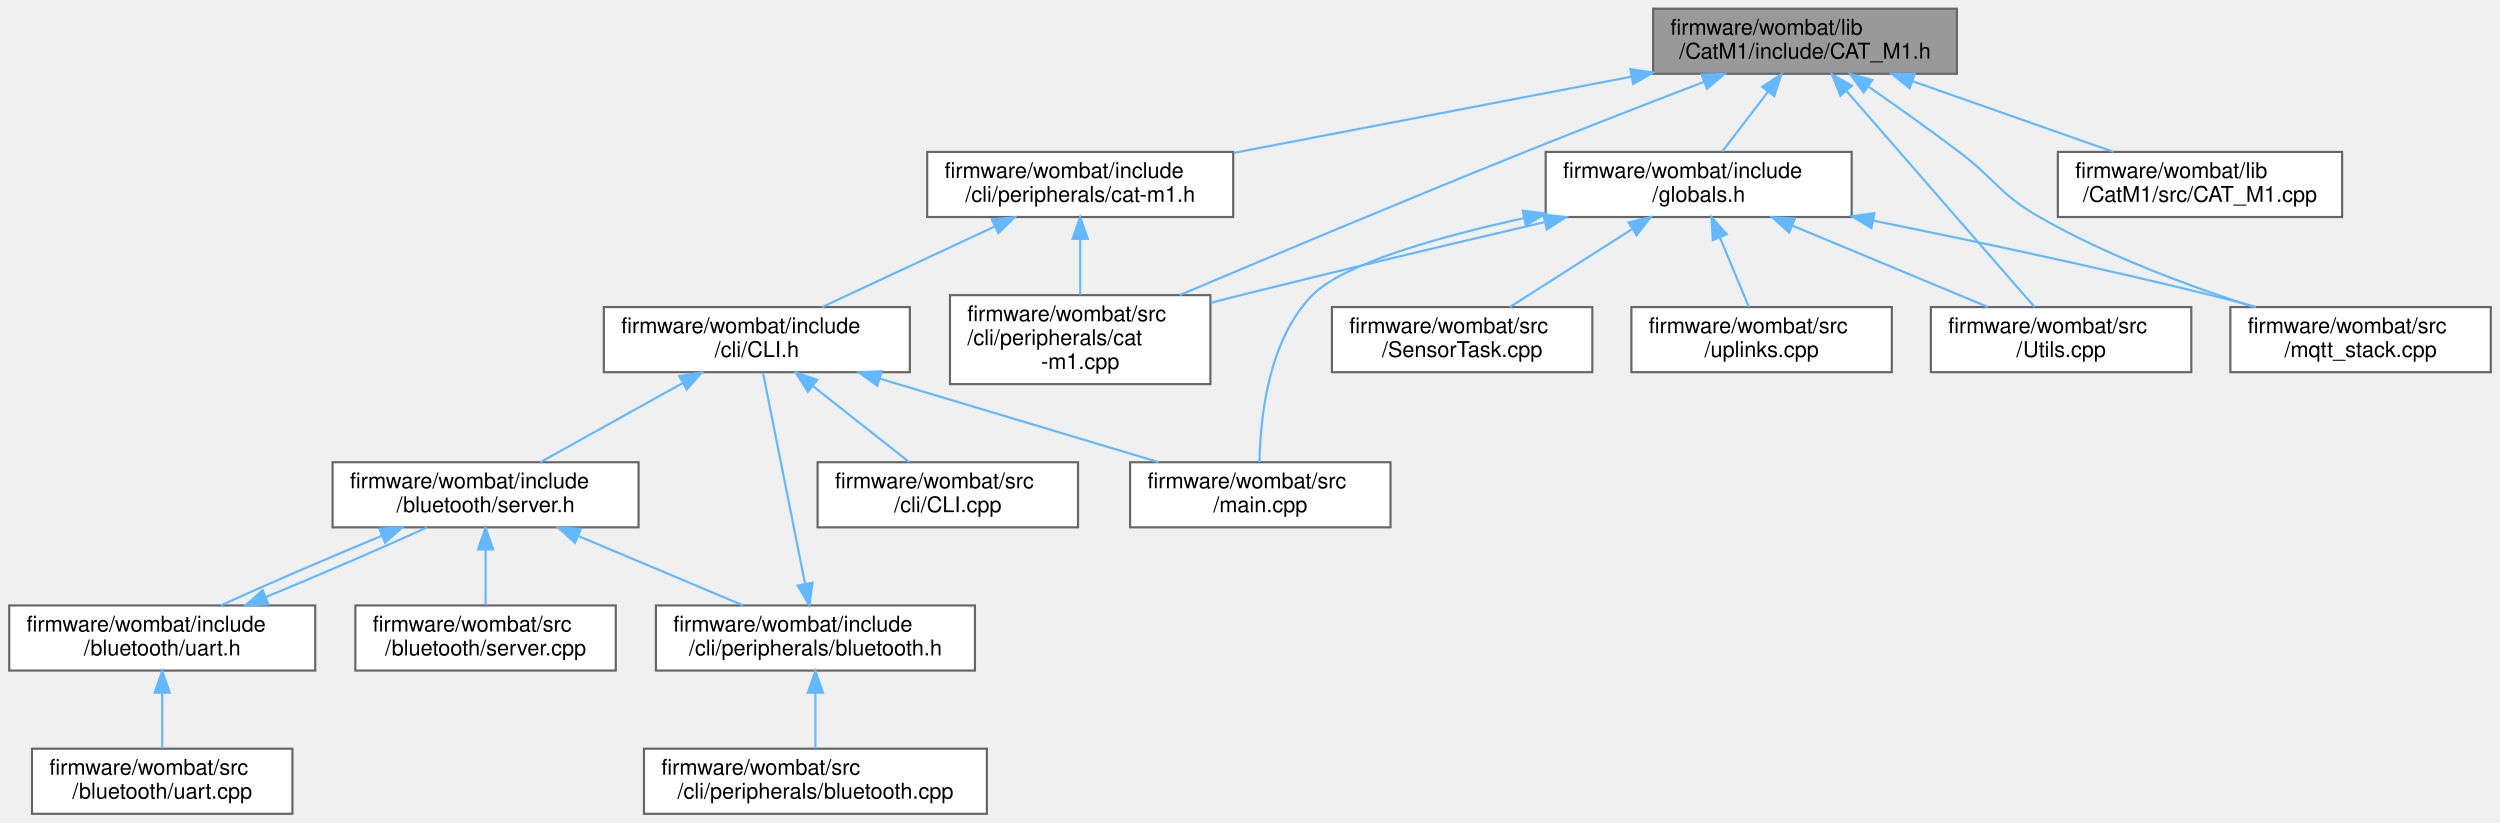
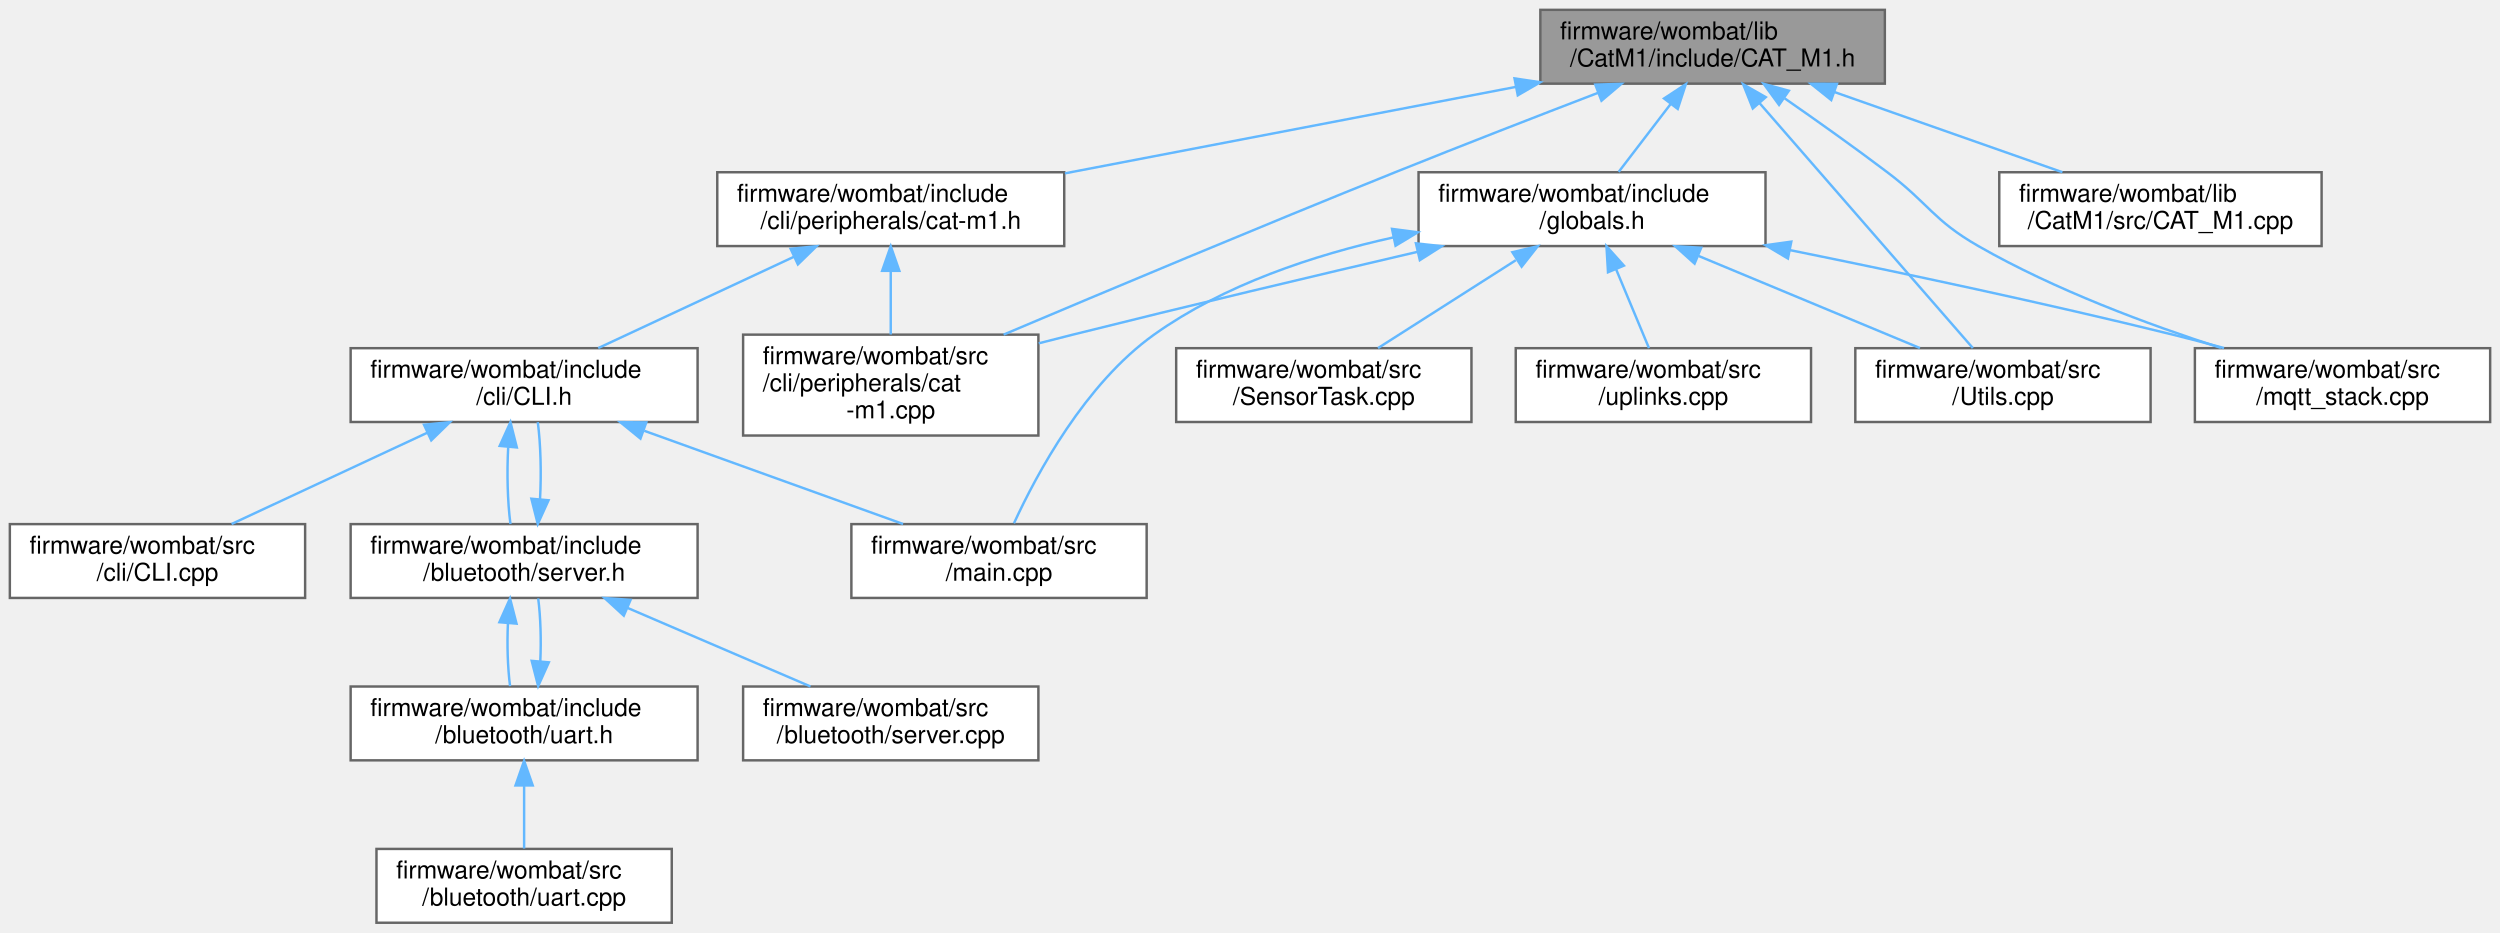
- <svg xmlns="http://www.w3.org/2000/svg" xmlns:xlink="http://www.w3.org/1999/xlink" width="1152pt" height="379pt" viewBox="0.00 0.00 1151.50 379.00">
+ <svg xmlns="http://www.w3.org/2000/svg" xmlns:xlink="http://www.w3.org/1999/xlink" width="1016pt" height="379pt" viewBox="0.00 0.00 1016.00 379.00">
  <g id="graph0" class="graph" transform="scale(1 1) rotate(0) translate(4 375)">
    <g id="node1" class="node">
      <g id="a_node1">
        <a xlink:title=" ">
-           <polygon fill="#999999" stroke="#666666" points="897.5,-371 757.5,-371 757.5,-341 897.5,-341 897.5,-371" />
-           <text text-anchor="start" x="765.5" y="-359" font-family="Helvetica,sans-Serif" font-size="10.00">firmware/wombat/lib</text>
-           <text text-anchor="middle" x="827.5" y="-348" font-family="Helvetica,sans-Serif" font-size="10.00">/CatM1/include/CAT_M1.h</text>
+           <polygon fill="#999999" stroke="#666666" points="762,-371 622,-371 622,-341 762,-341 762,-371" />
+           <text text-anchor="start" x="630" y="-359" font-family="Helvetica,sans-Serif" font-size="10.00">firmware/wombat/lib</text>
+           <text text-anchor="middle" x="692" y="-348" font-family="Helvetica,sans-Serif" font-size="10.00">/CatM1/include/CAT_M1.h</text>
        </a>
      </g>
    </g>
    <g id="node2" class="node">
      <g id="a_node2">
-         <a xlink:href="cat-m1_8h.html" target="_top" xlink:title=" ">
-           <polygon fill="white" stroke="#666666" points="564,-305 423,-305 423,-275 564,-275 564,-305" />
-           <text text-anchor="start" x="431" y="-293" font-family="Helvetica,sans-Serif" font-size="10.00">firmware/wombat/include</text>
-           <text text-anchor="middle" x="493.5" y="-282" font-family="Helvetica,sans-Serif" font-size="10.00">/cli/peripherals/cat-m1.h</text>
+         <a xlink:href="cat-m1_8h.html" target="_top" xlink:title="CAT-M1 CLI command request and response handler.">
+           <polygon fill="white" stroke="#666666" points="428.5,-305 287.5,-305 287.5,-275 428.5,-275 428.5,-305" />
+           <text text-anchor="start" x="295.5" y="-293" font-family="Helvetica,sans-Serif" font-size="10.00">firmware/wombat/include</text>
+           <text text-anchor="middle" x="358" y="-282" font-family="Helvetica,sans-Serif" font-size="10.00">/cli/peripherals/cat-m1.h</text>
        </a>
      </g>
    </g>
    <g id="edge1" class="edge">
-       <path fill="none" stroke="#63b8ff" d="M747.63,-339.7C691.83,-329 617.99,-314.85 564.29,-304.56" />
-       <polygon fill="#63b8ff" stroke="#63b8ff" points="747,-343.14 757.48,-341.58 748.32,-336.26 747,-343.14" />
-     </g>
-     <g id="node12" class="node">
-       <g id="a_node12">
-         <a xlink:href="cat-m1_8cpp.html" target="_top" xlink:title=" ">
-           <polygon fill="white" stroke="#666666" points="553.5,-239 433.5,-239 433.5,-198 553.5,-198 553.5,-239" />
-           <text text-anchor="start" x="441.5" y="-227" font-family="Helvetica,sans-Serif" font-size="10.00">firmware/wombat/src</text>
-           <text text-anchor="start" x="441.5" y="-216" font-family="Helvetica,sans-Serif" font-size="10.00">/cli/peripherals/cat</text>
-           <text text-anchor="middle" x="493.5" y="-205" font-family="Helvetica,sans-Serif" font-size="10.00">-m1.cpp</text>
-         </a>
-       </g>
-     </g>
-     <g id="edge23" class="edge">
-       <path fill="none" stroke="#63b8ff" d="M780.98,-337.29C756.39,-327.86 725.75,-315.96 698.5,-305 643.58,-282.91 580.82,-256.57 539.36,-239.02" />
-       <polygon fill="#63b8ff" stroke="#63b8ff" points="779.83,-340.61 790.42,-340.92 782.34,-334.07 779.83,-340.61" />
+       <path fill="none" stroke="#63b8ff" d="M612.13,-339.7C556.33,-329 482.49,-314.85 428.79,-304.56" />
+       <polygon fill="#63b8ff" stroke="#63b8ff" points="611.5,-343.14 621.98,-341.58 612.82,-336.26 611.5,-343.14" />
+     </g>
+     <g id="node10" class="node">
+       <g id="a_node10">
+         <a xlink:href="cat-m1_8cpp.html" target="_top" xlink:title="CAT-M1 CLI command request and response handler.">
+           <polygon fill="white" stroke="#666666" points="418,-239 298,-239 298,-198 418,-198 418,-239" />
+           <text text-anchor="start" x="306" y="-227" font-family="Helvetica,sans-Serif" font-size="10.00">firmware/wombat/src</text>
+           <text text-anchor="start" x="306" y="-216" font-family="Helvetica,sans-Serif" font-size="10.00">/cli/peripherals/cat</text>
+           <text text-anchor="middle" x="358" y="-205" font-family="Helvetica,sans-Serif" font-size="10.00">-m1.cpp</text>
+         </a>
+       </g>
+     </g>
+     <g id="edge21" class="edge">
+       <path fill="none" stroke="#63b8ff" d="M645.48,-337.29C620.89,-327.86 590.25,-315.96 563,-305 508.08,-282.91 445.32,-256.57 403.86,-239.02" />
+       <polygon fill="#63b8ff" stroke="#63b8ff" points="644.33,-340.61 654.92,-340.92 646.84,-334.07 644.33,-340.61" />
+     </g>
+     <g id="node11" class="node">
+       <g id="a_node11">
+         <a xlink:href="globals_8h.html" target="_top" xlink:title=" ">
+           <polygon fill="white" stroke="#666666" points="713.5,-305 572.5,-305 572.5,-275 713.5,-275 713.5,-305" />
+           <text text-anchor="start" x="580.5" y="-293" font-family="Helvetica,sans-Serif" font-size="10.00">firmware/wombat/include</text>
+           <text text-anchor="middle" x="643" y="-282" font-family="Helvetica,sans-Serif" font-size="10.00">/globals.h</text>
+         </a>
+       </g>
+     </g>
+     <g id="edge12" class="edge">
+       <path fill="none" stroke="#63b8ff" d="M675.01,-332.81C667.99,-323.64 660.06,-313.28 653.84,-305.16" />
+       <polygon fill="#63b8ff" stroke="#63b8ff" points="672.27,-334.98 681.13,-340.8 677.83,-330.73 672.27,-334.98" />
    </g>
    <g id="node13" class="node">
      <g id="a_node13">
-         <a xlink:href="globals_8h.html" target="_top" xlink:title=" ">
-           <polygon fill="white" stroke="#666666" points="849,-305 708,-305 708,-275 849,-275 849,-305" />
-           <text text-anchor="start" x="716" y="-293" font-family="Helvetica,sans-Serif" font-size="10.00">firmware/wombat/include</text>
-           <text text-anchor="middle" x="778.5" y="-282" font-family="Helvetica,sans-Serif" font-size="10.00">/globals.h</text>
-         </a>
-       </g>
-     </g>
-     <g id="edge14" class="edge">
-       <path fill="none" stroke="#63b8ff" d="M810.51,-332.81C803.49,-323.64 795.56,-313.28 789.34,-305.16" />
-       <polygon fill="#63b8ff" stroke="#63b8ff" points="807.77,-334.98 816.63,-340.8 813.33,-330.73 807.77,-334.98" />
-     </g>
-     <g id="node15" class="node">
-       <g id="a_node15">
        <a xlink:href="_utils_8cpp.html" target="_top" xlink:title=" ">
-           <polygon fill="white" stroke="#666666" points="1005.5,-233.5 885.5,-233.5 885.5,-203.5 1005.5,-203.5 1005.5,-233.5" />
-           <text text-anchor="start" x="893.5" y="-221.5" font-family="Helvetica,sans-Serif" font-size="10.00">firmware/wombat/src</text>
-           <text text-anchor="middle" x="945.5" y="-210.5" font-family="Helvetica,sans-Serif" font-size="10.00">/Utils.cpp</text>
+           <polygon fill="white" stroke="#666666" points="870,-233.5 750,-233.5 750,-203.5 870,-203.5 870,-233.5" />
+           <text text-anchor="start" x="758" y="-221.5" font-family="Helvetica,sans-Serif" font-size="10.00">firmware/wombat/src</text>
+           <text text-anchor="middle" x="810" y="-210.5" font-family="Helvetica,sans-Serif" font-size="10.00">/Utils.cpp</text>
+         </a>
+       </g>
+     </g>
+     <g id="edge20" class="edge">
+       <path fill="none" stroke="#63b8ff" d="M711.11,-333.06C735.55,-304.99 777.19,-257.17 797.76,-233.55" />
+       <polygon fill="#63b8ff" stroke="#63b8ff" points="708.33,-330.92 704.41,-340.76 713.61,-335.51 708.33,-330.92" />
+     </g>
+     <g id="node14" class="node">
+       <g id="a_node14">
+         <a xlink:href="mqtt__stack_8cpp.html" target="_top" xlink:title=" ">
+           <polygon fill="white" stroke="#666666" points="1008,-233.5 888,-233.5 888,-203.5 1008,-203.5 1008,-233.5" />
+           <text text-anchor="start" x="896" y="-221.5" font-family="Helvetica,sans-Serif" font-size="10.00">firmware/wombat/src</text>
+           <text text-anchor="middle" x="948" y="-210.5" font-family="Helvetica,sans-Serif" font-size="10.00">/mqtt_stack.cpp</text>
        </a>
      </g>
    </g>
    <g id="edge22" class="edge">
-       <path fill="none" stroke="#63b8ff" d="M846.61,-333.06C871.05,-304.99 912.69,-257.17 933.26,-233.55" />
-       <polygon fill="#63b8ff" stroke="#63b8ff" points="843.83,-330.92 839.91,-340.76 849.11,-335.51 843.83,-330.92" />
+       <path fill="none" stroke="#63b8ff" d="M721.29,-335.03C734.22,-326.05 749.52,-315.2 763,-305 779.89,-292.23 781.63,-285.52 800,-275 831.08,-257.2 868.93,-243.13 898.57,-233.61" />
+       <polygon fill="#63b8ff" stroke="#63b8ff" points="719.01,-332.36 712.77,-340.92 722.99,-338.12 719.01,-332.36" />
    </g>
    <g id="node16" class="node">
      <g id="a_node16">
-         <a xlink:href="mqtt__stack_8cpp.html" target="_top" xlink:title=" ">
-           <polygon fill="white" stroke="#666666" points="1143.5,-233.5 1023.5,-233.5 1023.5,-203.5 1143.5,-203.5 1143.5,-233.5" />
-           <text text-anchor="start" x="1031.5" y="-221.5" font-family="Helvetica,sans-Serif" font-size="10.00">firmware/wombat/src</text>
-           <text text-anchor="middle" x="1083.5" y="-210.5" font-family="Helvetica,sans-Serif" font-size="10.00">/mqtt_stack.cpp</text>
-         </a>
-       </g>
-     </g>
-     <g id="edge24" class="edge">
-       <path fill="none" stroke="#63b8ff" d="M856.79,-335.03C869.72,-326.05 885.02,-315.2 898.5,-305 915.39,-292.23 917.13,-285.52 935.5,-275 966.58,-257.2 1004.43,-243.13 1034.07,-233.61" />
-       <polygon fill="#63b8ff" stroke="#63b8ff" points="854.51,-332.36 848.27,-340.92 858.49,-338.12 854.51,-332.36" />
-     </g>
-     <g id="node18" class="node">
-       <g id="a_node18">
        <a xlink:href="_c_a_t___m1_8cpp.html" target="_top" xlink:title=" ">
-           <polygon fill="white" stroke="#666666" points="1075,-305 944,-305 944,-275 1075,-275 1075,-305" />
-           <text text-anchor="start" x="952" y="-293" font-family="Helvetica,sans-Serif" font-size="10.00">firmware/wombat/lib</text>
-           <text text-anchor="middle" x="1009.5" y="-282" font-family="Helvetica,sans-Serif" font-size="10.00">/CatM1/src/CAT_M1.cpp</text>
-         </a>
-       </g>
-     </g>
-     <g id="edge21" class="edge">
-       <path fill="none" stroke="#63b8ff" d="M877.01,-337.59C906.11,-327.36 942.41,-314.59 969.65,-305.01" />
-       <polygon fill="#63b8ff" stroke="#63b8ff" points="875.71,-334.34 867.44,-340.95 878.04,-340.94 875.71,-334.34" />
+           <polygon fill="white" stroke="#666666" points="939.5,-305 808.5,-305 808.5,-275 939.5,-275 939.5,-305" />
+           <text text-anchor="start" x="816.5" y="-293" font-family="Helvetica,sans-Serif" font-size="10.00">firmware/wombat/lib</text>
+           <text text-anchor="middle" x="874" y="-282" font-family="Helvetica,sans-Serif" font-size="10.00">/CatM1/src/CAT_M1.cpp</text>
+         </a>
+       </g>
+     </g>
+     <g id="edge19" class="edge">
+       <path fill="none" stroke="#63b8ff" d="M741.51,-337.59C770.61,-327.36 806.91,-314.59 834.15,-305.01" />
+       <polygon fill="#63b8ff" stroke="#63b8ff" points="740.21,-334.34 731.94,-340.95 742.54,-340.94 740.21,-334.34" />
    </g>
    <g id="node3" class="node">
      <g id="a_node3">
-         <a xlink:href="_c_l_i_8h.html" target="_top" xlink:title=" ">
-           <polygon fill="white" stroke="#666666" points="415,-233.5 274,-233.5 274,-203.5 415,-203.5 415,-233.5" />
-           <text text-anchor="start" x="282" y="-221.5" font-family="Helvetica,sans-Serif" font-size="10.00">firmware/wombat/include</text>
-           <text text-anchor="middle" x="344.5" y="-210.5" font-family="Helvetica,sans-Serif" font-size="10.00">/cli/CLI.h</text>
+         <a xlink:href="_c_l_i_8h.html" target="_top" xlink:title="FreeRTOS CLI handler.">
+           <polygon fill="white" stroke="#666666" points="279.5,-233.5 138.5,-233.5 138.5,-203.5 279.5,-203.5 279.5,-233.5" />
+           <text text-anchor="start" x="146.5" y="-221.5" font-family="Helvetica,sans-Serif" font-size="10.00">firmware/wombat/include</text>
+           <text text-anchor="middle" x="209" y="-210.5" font-family="Helvetica,sans-Serif" font-size="10.00">/cli/CLI.h</text>
        </a>
      </g>
    </g>
    <g id="edge2" class="edge">
-       <path fill="none" stroke="#63b8ff" d="M454.16,-270.65C429.25,-259.03 397.52,-244.23 374.61,-233.54" />
-       <polygon fill="#63b8ff" stroke="#63b8ff" points="452.81,-273.88 463.35,-274.94 455.76,-267.54 452.81,-273.88" />
-     </g>
-     <g id="edge13" class="edge">
-       <path fill="none" stroke="#63b8ff" d="M493.5,-264.91C493.5,-256.47 493.5,-247.1 493.5,-239.07" />
-       <polygon fill="#63b8ff" stroke="#63b8ff" points="490,-264.94 493.5,-274.94 497,-264.94 490,-264.94" />
+       <path fill="none" stroke="#63b8ff" d="M318.66,-270.65C293.75,-259.03 262.02,-244.23 239.11,-233.54" />
+       <polygon fill="#63b8ff" stroke="#63b8ff" points="317.31,-273.88 327.85,-274.94 320.26,-267.54 317.31,-273.88" />
+     </g>
+     <g id="edge11" class="edge">
+       <path fill="none" stroke="#63b8ff" d="M358,-264.91C358,-256.47 358,-247.1 358,-239.07" />
+       <polygon fill="#63b8ff" stroke="#63b8ff" points="354.5,-264.94 358,-274.94 361.5,-264.94 354.5,-264.94" />
    </g>
    <g id="node4" class="node">
      <g id="a_node4">
        <a xlink:href="server_8h.html" target="_top" xlink:title="Handle the setup and maintenance of the BLE server and connected clients.">
-           <polygon fill="white" stroke="#666666" points="290,-162 149,-162 149,-132 290,-132 290,-162" />
-           <text text-anchor="start" x="157" y="-150" font-family="Helvetica,sans-Serif" font-size="10.00">firmware/wombat/include</text>
-           <text text-anchor="middle" x="219.5" y="-139" font-family="Helvetica,sans-Serif" font-size="10.00">/bluetooth/server.h</text>
+           <polygon fill="white" stroke="#666666" points="279.5,-162 138.5,-162 138.5,-132 279.5,-132 279.5,-162" />
+           <text text-anchor="start" x="146.5" y="-150" font-family="Helvetica,sans-Serif" font-size="10.00">firmware/wombat/include</text>
+           <text text-anchor="middle" x="209" y="-139" font-family="Helvetica,sans-Serif" font-size="10.00">/bluetooth/server.h</text>
        </a>
      </g>
    </g>
    <g id="edge3" class="edge">
-       <path fill="none" stroke="#63b8ff" d="M310.39,-198.53C289.66,-187.01 263.64,-172.54 244.76,-162.04" />
-       <polygon fill="#63b8ff" stroke="#63b8ff" points="308.76,-201.64 319.2,-203.44 312.17,-195.52 308.76,-201.64" />
-     </g>
-     <g id="node10" class="node">
-       <g id="a_node10">
-         <a xlink:href="_c_l_i_8cpp.html" target="_top" xlink:title=" ">
-           <polygon fill="white" stroke="#666666" points="492.5,-162 372.5,-162 372.5,-132 492.5,-132 492.5,-162" />
-           <text text-anchor="start" x="380.5" y="-150" font-family="Helvetica,sans-Serif" font-size="10.00">firmware/wombat/src</text>
-           <text text-anchor="middle" x="432.5" y="-139" font-family="Helvetica,sans-Serif" font-size="10.00">/cli/CLI.cpp</text>
-         </a>
-       </g>
-     </g>
-     <g id="edge11" class="edge">
-       <path fill="none" stroke="#63b8ff" d="M370.3,-197.13C384.58,-185.85 401.96,-172.12 414.72,-162.04" />
-       <polygon fill="#63b8ff" stroke="#63b8ff" points="367.99,-194.49 362.31,-203.44 372.33,-199.98 367.99,-194.49" />
-     </g>
-     <g id="node11" class="node">
-       <g id="a_node11">
+       <path fill="none" stroke="#63b8ff" d="M202.53,-193.25C201.96,-182.81 202.26,-170.99 203.45,-162.04" />
+       <polygon fill="#63b8ff" stroke="#63b8ff" points="199.07,-193.79 203.45,-203.44 206.04,-193.16 199.07,-193.79" />
+     </g>
+     <g id="node8" class="node">
+       <g id="a_node8">
+         <a xlink:href="_c_l_i_8cpp.html" target="_top" xlink:title="FreeRTOS CLI handler.">
+           <polygon fill="white" stroke="#666666" points="120,-162 0,-162 0,-132 120,-132 120,-162" />
+           <text text-anchor="start" x="8" y="-150" font-family="Helvetica,sans-Serif" font-size="10.00">firmware/wombat/src</text>
+           <text text-anchor="middle" x="60" y="-139" font-family="Helvetica,sans-Serif" font-size="10.00">/cli/CLI.cpp</text>
+         </a>
+       </g>
+     </g>
+     <g id="edge9" class="edge">
+       <path fill="none" stroke="#63b8ff" d="M169.66,-199.15C144.75,-187.53 113.02,-172.73 90.11,-162.04" />
+       <polygon fill="#63b8ff" stroke="#63b8ff" points="168.31,-202.38 178.85,-203.44 171.26,-196.04 168.31,-202.38" />
+     </g>
+     <g id="node9" class="node">
+       <g id="a_node9">
        <a xlink:href="main_8cpp.html" target="_top" xlink:title=" ">
-           <polygon fill="white" stroke="#666666" points="636.5,-162 516.5,-162 516.5,-132 636.5,-132 636.5,-162" />
-           <text text-anchor="start" x="524.5" y="-150" font-family="Helvetica,sans-Serif" font-size="10.00">firmware/wombat/src</text>
-           <text text-anchor="middle" x="576.5" y="-139" font-family="Helvetica,sans-Serif" font-size="10.00">/main.cpp</text>
-         </a>
-       </g>
-     </g>
-     <g id="edge12" class="edge">
-       <path fill="none" stroke="#63b8ff" d="M401.19,-200.52C440.61,-188.71 492.53,-173.15 529.62,-162.04" />
-       <polygon fill="#63b8ff" stroke="#63b8ff" points="400.02,-197.21 391.45,-203.44 402.03,-203.92 400.02,-197.21" />
+           <polygon fill="white" stroke="#666666" points="462,-162 342,-162 342,-132 462,-132 462,-162" />
+           <text text-anchor="start" x="350" y="-150" font-family="Helvetica,sans-Serif" font-size="10.00">firmware/wombat/src</text>
+           <text text-anchor="middle" x="402" y="-139" font-family="Helvetica,sans-Serif" font-size="10.00">/main.cpp</text>
+         </a>
+       </g>
+     </g>
+     <g id="edge10" class="edge">
+       <path fill="none" stroke="#63b8ff" d="M257.83,-199.92C290.41,-188.18 332.67,-172.97 363,-162.04" />
+       <polygon fill="#63b8ff" stroke="#63b8ff" points="256.28,-196.75 248.06,-203.44 258.65,-203.34 256.28,-196.75" />
+     </g>
+     <g id="edge7" class="edge">
+       <path fill="none" stroke="#63b8ff" d="M215.47,-172.23C216.04,-182.66 215.74,-194.49 214.55,-203.44" />
+       <polygon fill="#63b8ff" stroke="#63b8ff" points="218.93,-171.69 214.55,-162.04 211.96,-172.32 218.93,-171.69" />
    </g>
    <g id="node5" class="node">
      <g id="a_node5">
        <a xlink:href="uart_8h.html" target="_top" xlink:title="BluetoothLE UART service setup and handling.">
-           <polygon fill="white" stroke="#666666" points="141,-96 0,-96 0,-66 141,-66 141,-96" />
-           <text text-anchor="start" x="8" y="-84" font-family="Helvetica,sans-Serif" font-size="10.00">firmware/wombat/include</text>
-           <text text-anchor="middle" x="70.5" y="-73" font-family="Helvetica,sans-Serif" font-size="10.00">/bluetooth/uart.h</text>
+           <polygon fill="white" stroke="#666666" points="279.5,-96 138.5,-96 138.5,-66 279.5,-66 279.5,-96" />
+           <text text-anchor="start" x="146.5" y="-84" font-family="Helvetica,sans-Serif" font-size="10.00">firmware/wombat/include</text>
+           <text text-anchor="middle" x="209" y="-73" font-family="Helvetica,sans-Serif" font-size="10.00">/bluetooth/uart.h</text>
        </a>
      </g>
    </g>
    <g id="edge4" class="edge">
-       <path fill="none" stroke="#63b8ff" d="M171.58,-128.05C147.03,-117.91 118.1,-105.43 97.43,-96.01" />
-       <polygon fill="#63b8ff" stroke="#63b8ff" points="170.52,-131.4 181.1,-131.95 173.18,-124.92 170.52,-131.4" />
+       <path fill="none" stroke="#63b8ff" d="M202.43,-121.83C202.02,-113.17 202.31,-103.7 203.29,-96.16" />
+       <polygon fill="#63b8ff" stroke="#63b8ff" points="198.95,-122.13 203.28,-131.8 205.92,-121.54 198.95,-122.13" />
    </g>
    <g id="node7" class="node">
      <g id="a_node7">
-         <a xlink:href="bluetooth_8h.html" target="_top" xlink:title=" ">
-           <polygon fill="white" stroke="#666666" points="445,-96 298,-96 298,-66 445,-66 445,-96" />
-           <text text-anchor="start" x="306" y="-84" font-family="Helvetica,sans-Serif" font-size="10.00">firmware/wombat/include</text>
-           <text text-anchor="middle" x="371.5" y="-73" font-family="Helvetica,sans-Serif" font-size="10.00">/cli/peripherals/bluetooth.h</text>
-         </a>
-       </g>
-     </g>
-     <g id="edge7" class="edge">
-       <path fill="none" stroke="#63b8ff" d="M262.12,-128.05C286.2,-117.91 315.86,-105.43 338.22,-96.01" />
-       <polygon fill="#63b8ff" stroke="#63b8ff" points="260.72,-124.85 252.86,-131.95 263.43,-131.3 260.72,-124.85" />
-     </g>
-     <g id="node9" class="node">
-       <g id="a_node9">
        <a xlink:href="server_8cpp.html" target="_top" xlink:title="Setup and start BluetoothLE server.">
-           <polygon fill="white" stroke="#666666" points="279.5,-96 159.5,-96 159.5,-66 279.5,-66 279.5,-96" />
-           <text text-anchor="start" x="167.5" y="-84" font-family="Helvetica,sans-Serif" font-size="10.00">firmware/wombat/src</text>
-           <text text-anchor="middle" x="219.5" y="-73" font-family="Helvetica,sans-Serif" font-size="10.00">/bluetooth/server.cpp</text>
-         </a>
-       </g>
-     </g>
-     <g id="edge10" class="edge">
-       <path fill="none" stroke="#63b8ff" d="M219.5,-121.54C219.5,-112.96 219.5,-103.61 219.5,-96.16" />
-       <polygon fill="#63b8ff" stroke="#63b8ff" points="216,-121.8 219.5,-131.8 223,-121.8 216,-121.8" />
+           <polygon fill="white" stroke="#666666" points="418,-96 298,-96 298,-66 418,-66 418,-96" />
+           <text text-anchor="start" x="306" y="-84" font-family="Helvetica,sans-Serif" font-size="10.00">firmware/wombat/src</text>
+           <text text-anchor="middle" x="358" y="-73" font-family="Helvetica,sans-Serif" font-size="10.00">/bluetooth/server.cpp</text>
+         </a>
+       </g>
+     </g>
+     <g id="edge8" class="edge">
+       <path fill="none" stroke="#63b8ff" d="M251.09,-127.92C274.64,-117.8 303.56,-105.38 325.38,-96.01" />
+       <polygon fill="#63b8ff" stroke="#63b8ff" points="249.51,-124.79 241.7,-131.95 252.27,-131.22 249.51,-124.79" />
    </g>
    <g id="edge5" class="edge">
-       <path fill="none" stroke="#63b8ff" d="M118.33,-99.91C142.87,-110.04 171.81,-122.53 192.5,-131.95" />
-       <polygon fill="#63b8ff" stroke="#63b8ff" points="119.4,-96.57 108.82,-96.01 116.74,-103.04 119.4,-96.57" />
+       <path fill="none" stroke="#63b8ff" d="M215.57,-106.13C215.98,-114.78 215.7,-124.26 214.72,-131.8" />
+       <polygon fill="#63b8ff" stroke="#63b8ff" points="219.05,-105.83 214.71,-96.16 212.08,-106.43 219.05,-105.83" />
    </g>
    <g id="node6" class="node">
      <g id="a_node6">
        <a xlink:href="uart_8cpp.html" target="_top" xlink:title="BluetoothLE UART service setup and handling.">
-           <polygon fill="white" stroke="#666666" points="130.5,-30 10.5,-30 10.5,0 130.5,0 130.5,-30" />
-           <text text-anchor="start" x="18.5" y="-18" font-family="Helvetica,sans-Serif" font-size="10.00">firmware/wombat/src</text>
-           <text text-anchor="middle" x="70.5" y="-7" font-family="Helvetica,sans-Serif" font-size="10.00">/bluetooth/uart.cpp</text>
+           <polygon fill="white" stroke="#666666" points="269,-30 149,-30 149,0 269,0 269,-30" />
+           <text text-anchor="start" x="157" y="-18" font-family="Helvetica,sans-Serif" font-size="10.00">firmware/wombat/src</text>
+           <text text-anchor="middle" x="209" y="-7" font-family="Helvetica,sans-Serif" font-size="10.00">/bluetooth/uart.cpp</text>
        </a>
      </g>
    </g>
    <g id="edge6" class="edge">
-       <path fill="none" stroke="#63b8ff" d="M70.5,-55.54C70.5,-46.96 70.5,-37.61 70.5,-30.16" />
-       <polygon fill="#63b8ff" stroke="#63b8ff" points="67,-55.8 70.5,-65.8 74,-55.8 67,-55.8" />
-     </g>
-     <g id="edge8" class="edge">
-       <path fill="none" stroke="#63b8ff" d="M366.74,-105.91C361.11,-134.13 351.95,-180.12 347.34,-203.26" />
-       <polygon fill="#63b8ff" stroke="#63b8ff" points="370.18,-106.55 368.7,-96.05 363.31,-105.18 370.18,-106.55" />
-     </g>
-     <g id="node8" class="node">
-       <g id="a_node8">
-         <a xlink:href="bluetooth_8cpp.html" target="_top" xlink:title=" ">
-           <polygon fill="white" stroke="#666666" points="450.5,-30 292.5,-30 292.5,0 450.5,0 450.5,-30" />
-           <text text-anchor="start" x="300.5" y="-18" font-family="Helvetica,sans-Serif" font-size="10.00">firmware/wombat/src</text>
-           <text text-anchor="middle" x="371.5" y="-7" font-family="Helvetica,sans-Serif" font-size="10.00">/cli/peripherals/bluetooth.cpp</text>
-         </a>
-       </g>
-     </g>
-     <g id="edge9" class="edge">
-       <path fill="none" stroke="#63b8ff" d="M371.5,-55.54C371.5,-46.96 371.5,-37.61 371.5,-30.16" />
-       <polygon fill="#63b8ff" stroke="#63b8ff" points="368,-55.8 371.5,-65.8 375,-55.8 368,-55.8" />
+       <path fill="none" stroke="#63b8ff" d="M209,-55.54C209,-46.96 209,-37.61 209,-30.16" />
+       <polygon fill="#63b8ff" stroke="#63b8ff" points="205.5,-55.8 209,-65.8 212.5,-55.8 205.5,-55.8" />
+     </g>
+     <g id="edge16" class="edge">
+       <path fill="none" stroke="#63b8ff" d="M562.28,-278.52C529.82,-271.34 493.42,-259.27 465,-239 437,-219.03 417.35,-182.49 408.07,-162.33" />
+       <polygon fill="#63b8ff" stroke="#63b8ff" points="561.71,-281.98 572.22,-280.6 563.15,-275.13 561.71,-281.98" />
+     </g>
+     <g id="edge15" class="edge">
+       <path fill="none" stroke="#63b8ff" d="M572.07,-272.66C531.07,-263.1 478.56,-250.65 432,-239 427.49,-237.87 422.83,-236.69 418.14,-235.48" />
+       <polygon fill="#63b8ff" stroke="#63b8ff" points="571.43,-276.1 581.96,-274.96 573.02,-269.28 571.43,-276.1" />
+     </g>
+     <g id="node12" class="node">
+       <g id="a_node12">
+         <a xlink:href="_sensor_task_8cpp.html" target="_top" xlink:title=" ">
+           <polygon fill="white" stroke="#666666" points="594,-233.5 474,-233.5 474,-203.5 594,-203.5 594,-233.5" />
+           <text text-anchor="start" x="482" y="-221.5" font-family="Helvetica,sans-Serif" font-size="10.00">firmware/wombat/src</text>
+           <text text-anchor="middle" x="534" y="-210.5" font-family="Helvetica,sans-Serif" font-size="10.00">/SensorTask.cpp</text>
+         </a>
+       </g>
+     </g>
+     <g id="edge13" class="edge">
+       <path fill="none" stroke="#63b8ff" d="M612.03,-269.25C594.17,-257.86 572.12,-243.81 556.02,-233.54" />
+       <polygon fill="#63b8ff" stroke="#63b8ff" points="610.63,-272.51 620.94,-274.94 614.39,-266.61 610.63,-272.51" />
+     </g>
+     <g id="edge14" class="edge">
+       <path fill="none" stroke="#63b8ff" d="M686.35,-270.96C714.39,-259.29 750.35,-244.32 776.26,-233.54" />
+       <polygon fill="#63b8ff" stroke="#63b8ff" points="684.68,-267.86 676.79,-274.94 687.37,-274.32 684.68,-267.86" />
+     </g>
+     <g id="edge17" class="edge">
+       <path fill="none" stroke="#63b8ff" d="M723.37,-273.36C769.15,-264.1 827.48,-251.72 879,-239 885.77,-237.33 892.88,-235.46 899.85,-233.55" />
+       <polygon fill="#63b8ff" stroke="#63b8ff" points="722.61,-269.94 713.5,-275.34 723.99,-276.8 722.61,-269.94" />
+     </g>
+     <g id="node15" class="node">
+       <g id="a_node15">
+         <a xlink:href="uplinks_8cpp.html" target="_top" xlink:title=" ">
+           <polygon fill="white" stroke="#666666" points="732,-233.5 612,-233.5 612,-203.5 732,-203.5 732,-233.5" />
+           <text text-anchor="start" x="620" y="-221.5" font-family="Helvetica,sans-Serif" font-size="10.00">firmware/wombat/src</text>
+           <text text-anchor="middle" x="672" y="-210.5" font-family="Helvetica,sans-Serif" font-size="10.00">/uplinks.cpp</text>
+         </a>
+       </g>
    </g>
    <g id="edge18" class="edge">
-       <path fill="none" stroke="#63b8ff" d="M698.04,-274.49C657.78,-265.68 614.64,-253.37 600.5,-239 579.99,-218.16 576.43,-181.97 576.14,-162.09" />
-       <polygon fill="#63b8ff" stroke="#63b8ff" points="697.42,-277.93 707.93,-276.6 698.87,-271.09 697.42,-277.93" />
-     </g>
-     <g id="edge17" class="edge">
-       <path fill="none" stroke="#63b8ff" d="M707.57,-272.66C666.57,-263.1 614.06,-250.65 567.5,-239 562.99,-237.87 558.33,-236.69 553.64,-235.48" />
-       <polygon fill="#63b8ff" stroke="#63b8ff" points="706.93,-276.1 717.46,-274.96 708.52,-269.28 706.93,-276.1" />
-     </g>
-     <g id="node14" class="node">
-       <g id="a_node14">
-         <a xlink:href="_sensor_task_8cpp.html" target="_top" xlink:title=" ">
-           <polygon fill="white" stroke="#666666" points="729.5,-233.5 609.5,-233.5 609.5,-203.5 729.5,-203.5 729.5,-233.5" />
-           <text text-anchor="start" x="617.5" y="-221.5" font-family="Helvetica,sans-Serif" font-size="10.00">firmware/wombat/src</text>
-           <text text-anchor="middle" x="669.5" y="-210.5" font-family="Helvetica,sans-Serif" font-size="10.00">/SensorTask.cpp</text>
-         </a>
-       </g>
-     </g>
-     <g id="edge15" class="edge">
-       <path fill="none" stroke="#63b8ff" d="M747.53,-269.25C729.67,-257.86 707.62,-243.81 691.52,-233.54" />
-       <polygon fill="#63b8ff" stroke="#63b8ff" points="746.13,-272.51 756.44,-274.94 749.89,-266.61 746.13,-272.51" />
-     </g>
-     <g id="edge16" class="edge">
-       <path fill="none" stroke="#63b8ff" d="M821.85,-270.96C849.89,-259.29 885.85,-244.32 911.76,-233.54" />
-       <polygon fill="#63b8ff" stroke="#63b8ff" points="820.18,-267.86 812.29,-274.94 822.87,-274.32 820.18,-267.86" />
-     </g>
-     <g id="edge19" class="edge">
-       <path fill="none" stroke="#63b8ff" d="M858.87,-273.36C904.65,-264.1 962.98,-251.72 1014.5,-239 1021.27,-237.33 1028.38,-235.46 1035.35,-233.55" />
-       <polygon fill="#63b8ff" stroke="#63b8ff" points="858.11,-269.94 849,-275.34 859.49,-276.8 858.11,-269.94" />
-     </g>
-     <g id="node17" class="node">
-       <g id="a_node17">
-         <a xlink:href="uplinks_8cpp.html" target="_top" xlink:title=" ">
-           <polygon fill="white" stroke="#666666" points="867.5,-233.5 747.5,-233.5 747.5,-203.5 867.5,-203.5 867.5,-233.5" />
-           <text text-anchor="start" x="755.5" y="-221.5" font-family="Helvetica,sans-Serif" font-size="10.00">firmware/wombat/src</text>
-           <text text-anchor="middle" x="807.5" y="-210.5" font-family="Helvetica,sans-Serif" font-size="10.00">/uplinks.cpp</text>
-         </a>
-       </g>
-     </g>
-     <g id="edge20" class="edge">
-       <path fill="none" stroke="#63b8ff" d="M788.35,-265.4C792.76,-254.81 797.83,-242.68 801.64,-233.54" />
-       <polygon fill="#63b8ff" stroke="#63b8ff" points="784.99,-264.36 784.37,-274.94 791.45,-267.05 784.99,-264.36" />
+       <path fill="none" stroke="#63b8ff" d="M652.85,-265.4C657.26,-254.81 662.33,-242.68 666.14,-233.54" />
+       <polygon fill="#63b8ff" stroke="#63b8ff" points="649.49,-264.36 648.87,-274.94 655.95,-267.05 649.49,-264.36" />
    </g>
  </g>
</svg>
